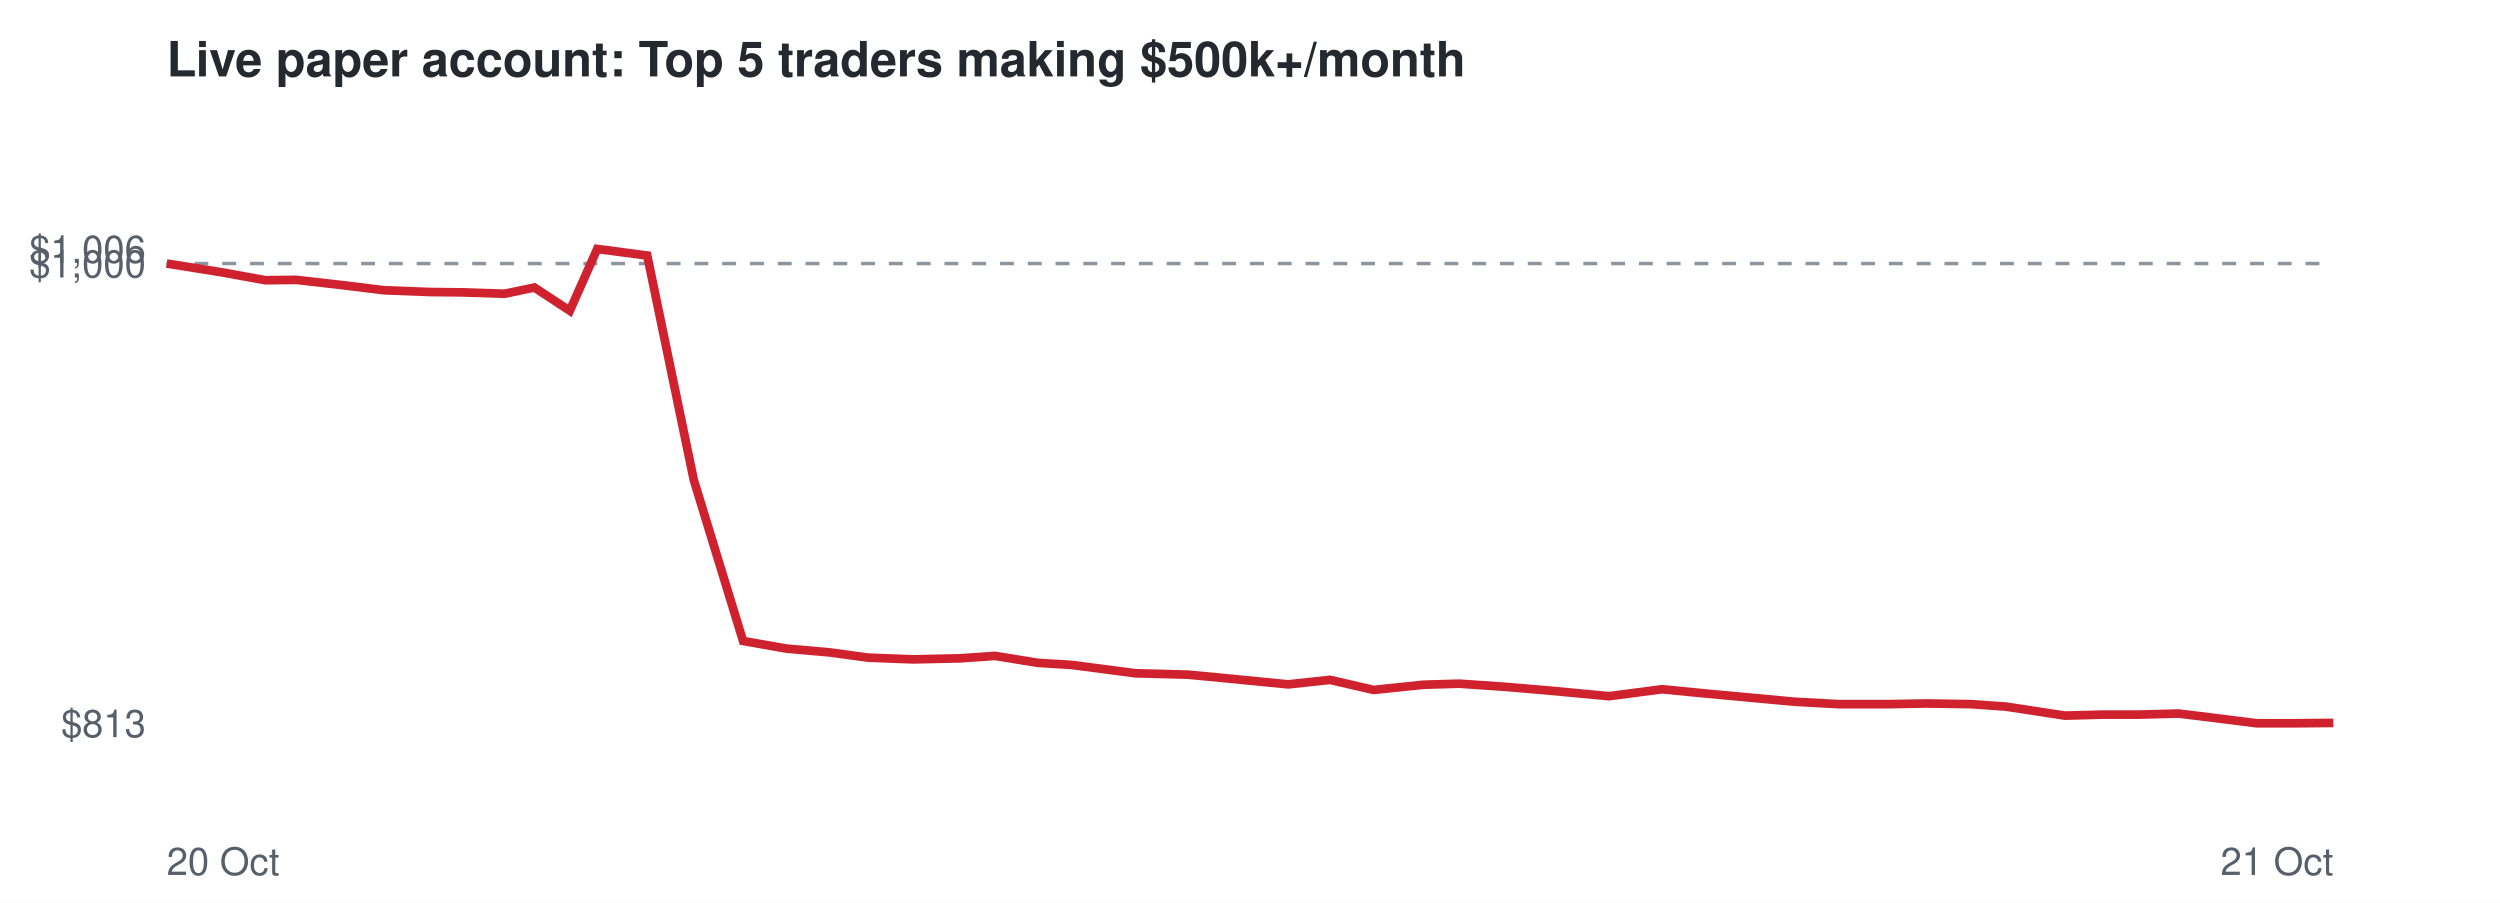
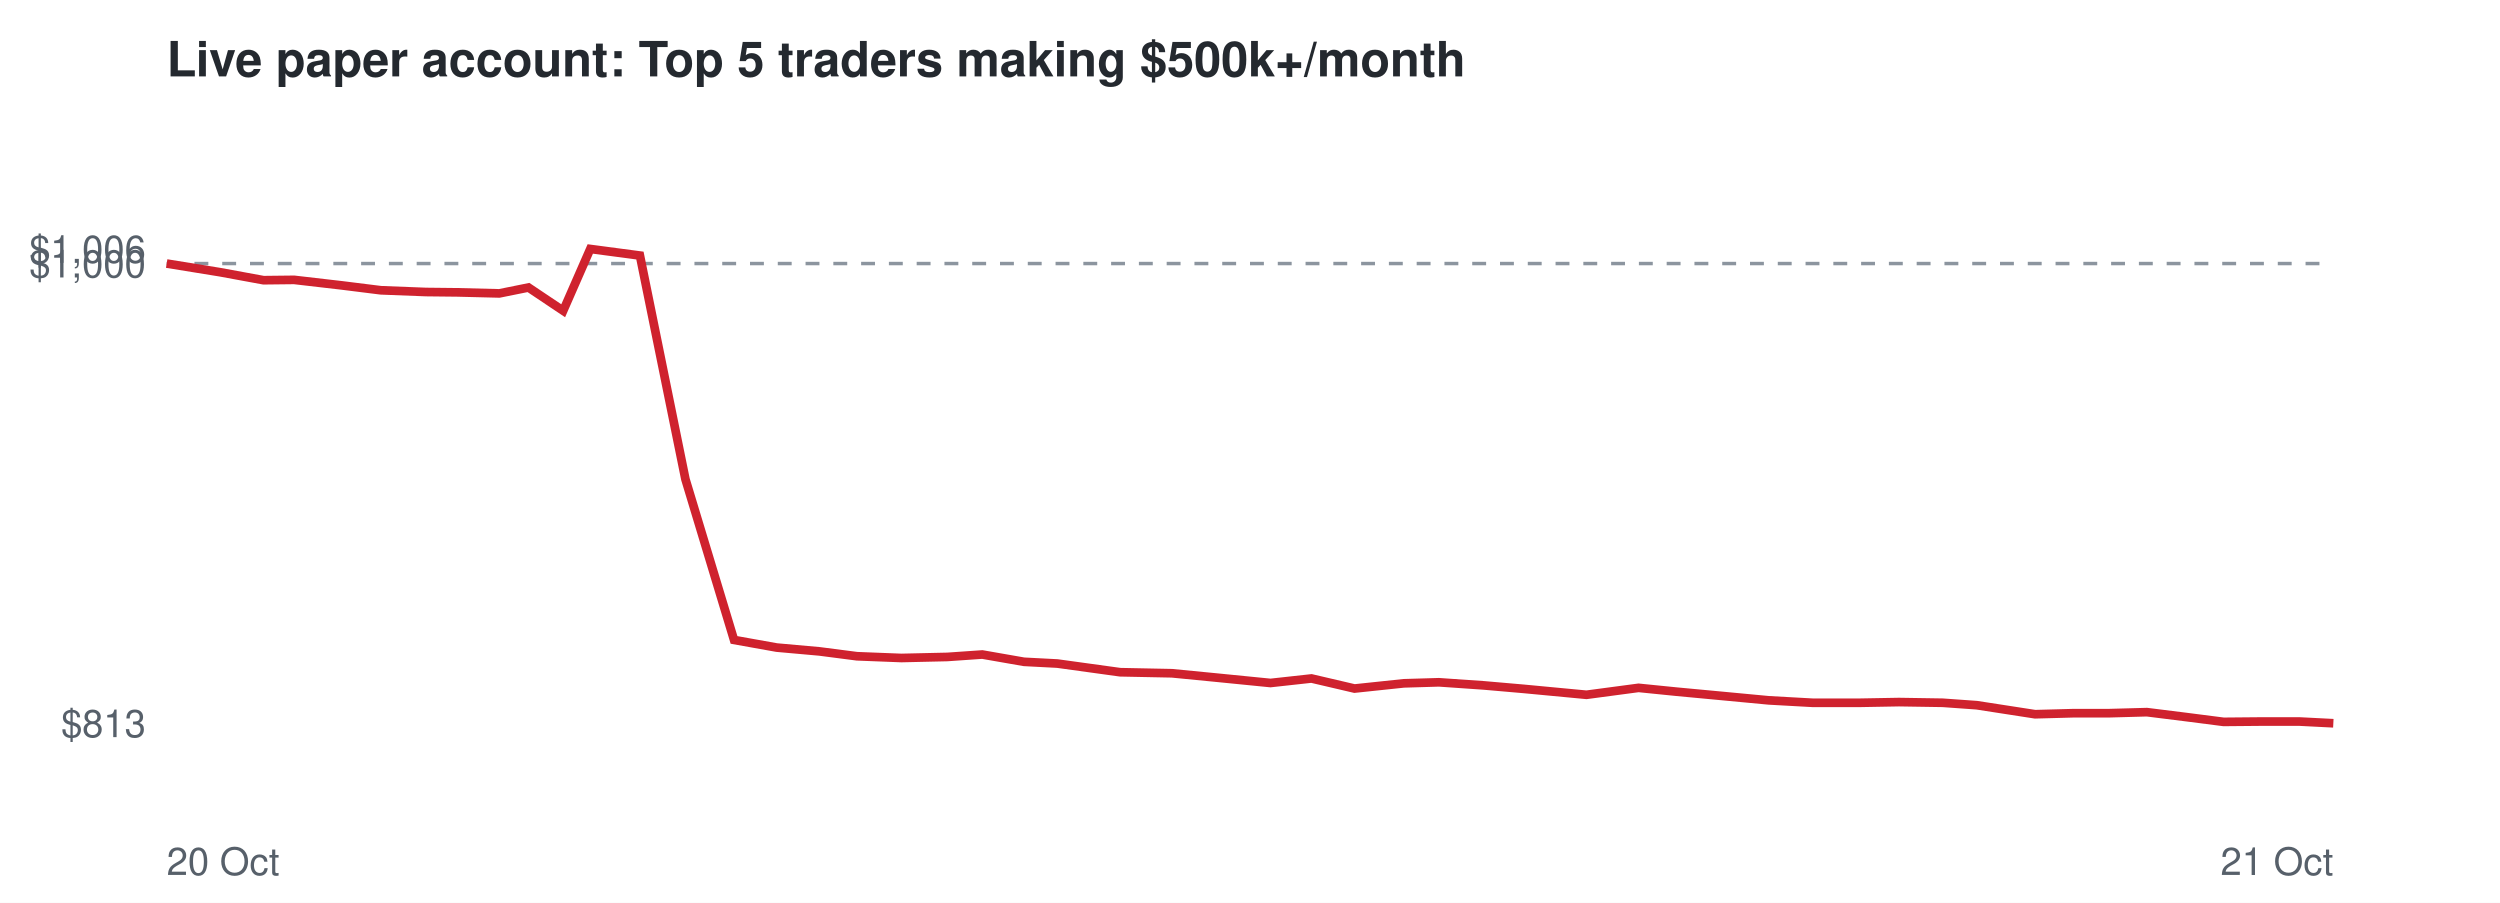
<svg xmlns="http://www.w3.org/2000/svg" viewBox="0 0 720 260" font-family="Helvetica,Arial,sans-serif">
  <rect width="720" height="260" fill="#ffffff" />
  <text x="48" y="22" font-size="14" font-weight="bold" fill="#24292f">Live paper account: Top 5 traders making $500k+/month</text>
  <line x1="48" x2="672" y1="75.9" y2="75.9" stroke="#8c959f" stroke-dasharray="4 4" />
  <text x="42" y="212.3" font-size="11" text-anchor="end" fill="#57606a">$813</text>
  <text x="42" y="79.9" font-size="11" text-anchor="end" fill="#57606a">$1,000</text>
  <text x="42" y="75.7" font-size="11" text-anchor="end" fill="#57606a">$1,006</text>
  <text x="48" y="252" font-size="11" fill="#57606a">20 Oct</text>
  <text x="672" y="252" font-size="11" text-anchor="end" fill="#57606a">21 Oct</text>
-   <polyline points="48.0,75.9 63.7,78.4 76.4,80.7 85.3,80.6 99.3,82.2 110.7,83.6 123.9,84.1 133.0,84.2 145.3,84.6 153.9,82.8 164.1,89.5 172.0,71.7 186.4,73.6 199.8,138.2 214.0,184.6 226.5,186.8 239.0,187.9 250.0,189.4 262.9,189.9 276.4,189.6 286.6,188.9 298.9,190.9 308.6,191.5 327.0,193.9 342.1,194.3 354.7,195.5 371.0,197.1 383.0,195.8 395.6,198.7 410.0,197.2 420.3,196.9 433.4,197.8 445.2,198.8 463.4,200.5 478.7,198.5 489.8,199.6 502.8,200.8 516.8,202.1 529.6,202.8 543.6,202.8 554.9,202.6 567.7,202.8 577.7,203.5 594.7,206.1 606.0,205.8 616.3,205.8 627.4,205.5 638.8,206.9 649.9,208.3 661.2,208.3 672.0,208.2" fill="none" stroke="#cf222e" stroke-width="2.5" />
+   <polyline points="48.0,75.9 63.4,78.4 75.9,80.7 84.7,80.6 98.5,82.2 109.7,83.6 122.7,84.1 131.7,84.2 143.8,84.5 152.2,82.8 162.2,89.5 170.0,71.7 184.3,73.6 197.4,138.0 211.4,184.3 223.7,186.5 236.0,187.6 246.8,189.0 259.6,189.5 272.8,189.2 282.9,188.5 294.9,190.6 304.5,191.1 322.6,193.6 337.5,193.9 349.8,195.1 365.9,196.7 377.7,195.4 390.1,198.3 404.3,196.8 414.4,196.5 427.4,197.4 438.9,198.4 456.9,200.1 471.9,198.1 482.8,199.2 495.6,200.4 509.4,201.7 522.0,202.4 535.8,202.4 546.9,202.2 559.5,202.4 569.3,203.1 586.1,205.7 597.2,205.4 607.4,205.4 618.3,205.1 629.5,206.5 640.4,207.9 651.5,207.8 662.2,207.8 672.0,208.3" fill="none" stroke="#cf222e" stroke-width="2.5" />
</svg>
